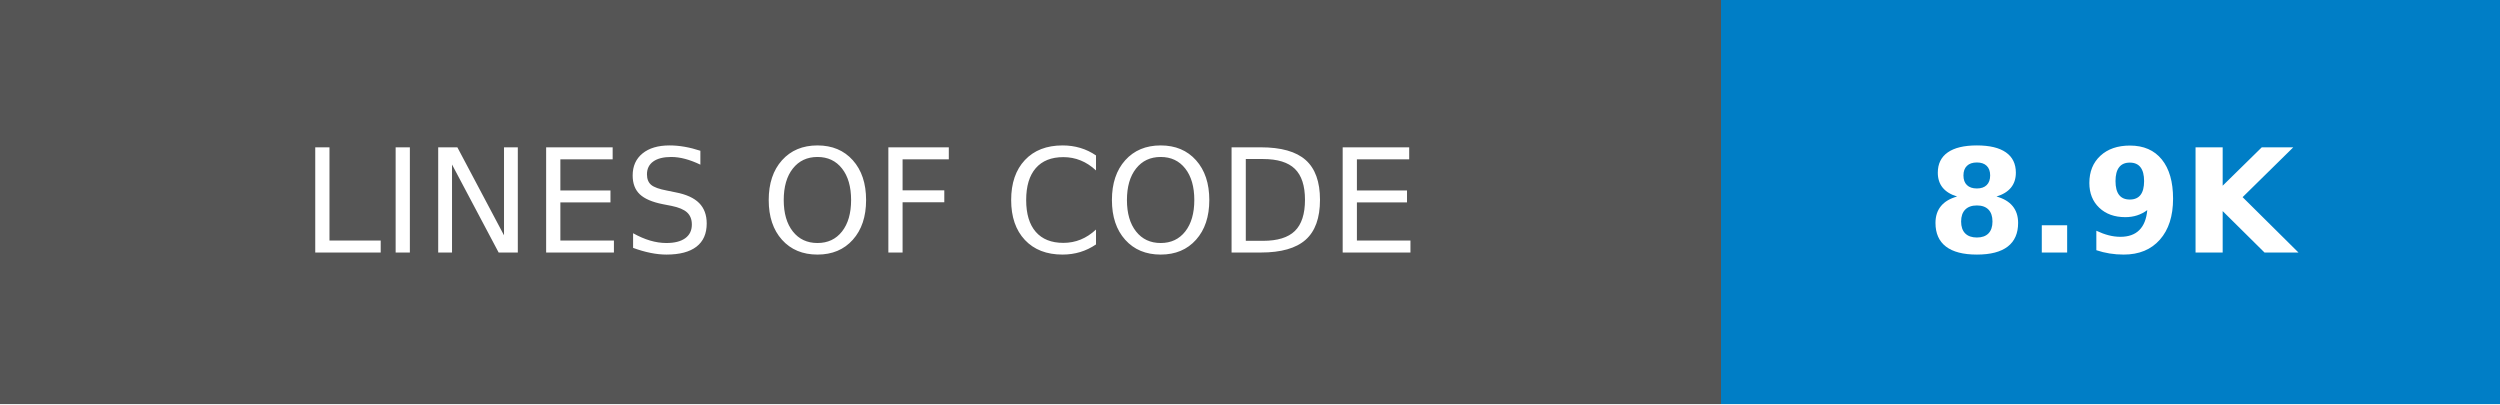
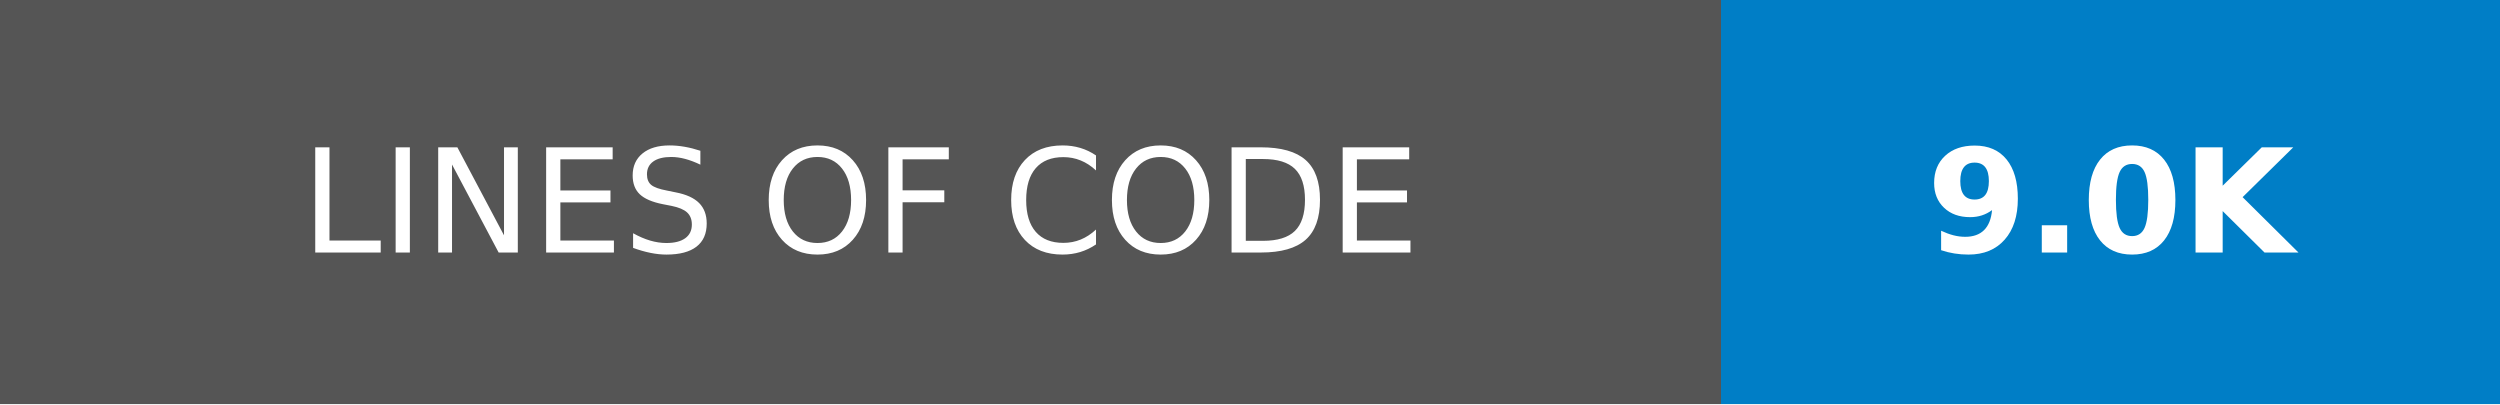
- <svg xmlns="http://www.w3.org/2000/svg" width="173.25" height="28" role="img" aria-label="LINES OF CODE: 8.9K">
+ <svg xmlns="http://www.w3.org/2000/svg" width="173.25" height="28" role="img" aria-label="LINES OF CODE: 9.0K">
  <g shape-rendering="crispEdges">
    <rect width="119.25" height="28" fill="#555" />
    <rect x="119.25" width="54" height="28" fill="#007ec6" />
  </g>
  <g fill="#fff" text-anchor="middle" font-family="Verdana,Geneva,DejaVu Sans,sans-serif" text-rendering="geometricPrecision" font-size="100">
    <text transform="scale(.1)" x="596.25" y="175" textLength="952.5" fill="#fff">LINES OF CODE</text>
-     <text transform="scale(.1)" x="1462.5" y="175" textLength="300" fill="#fff" font-weight="bold">8.9K</text>
+     <text transform="scale(.1)" x="1462.5" y="175" textLength="300" fill="#fff" font-weight="bold">9.0K</text>
  </g>
</svg>
